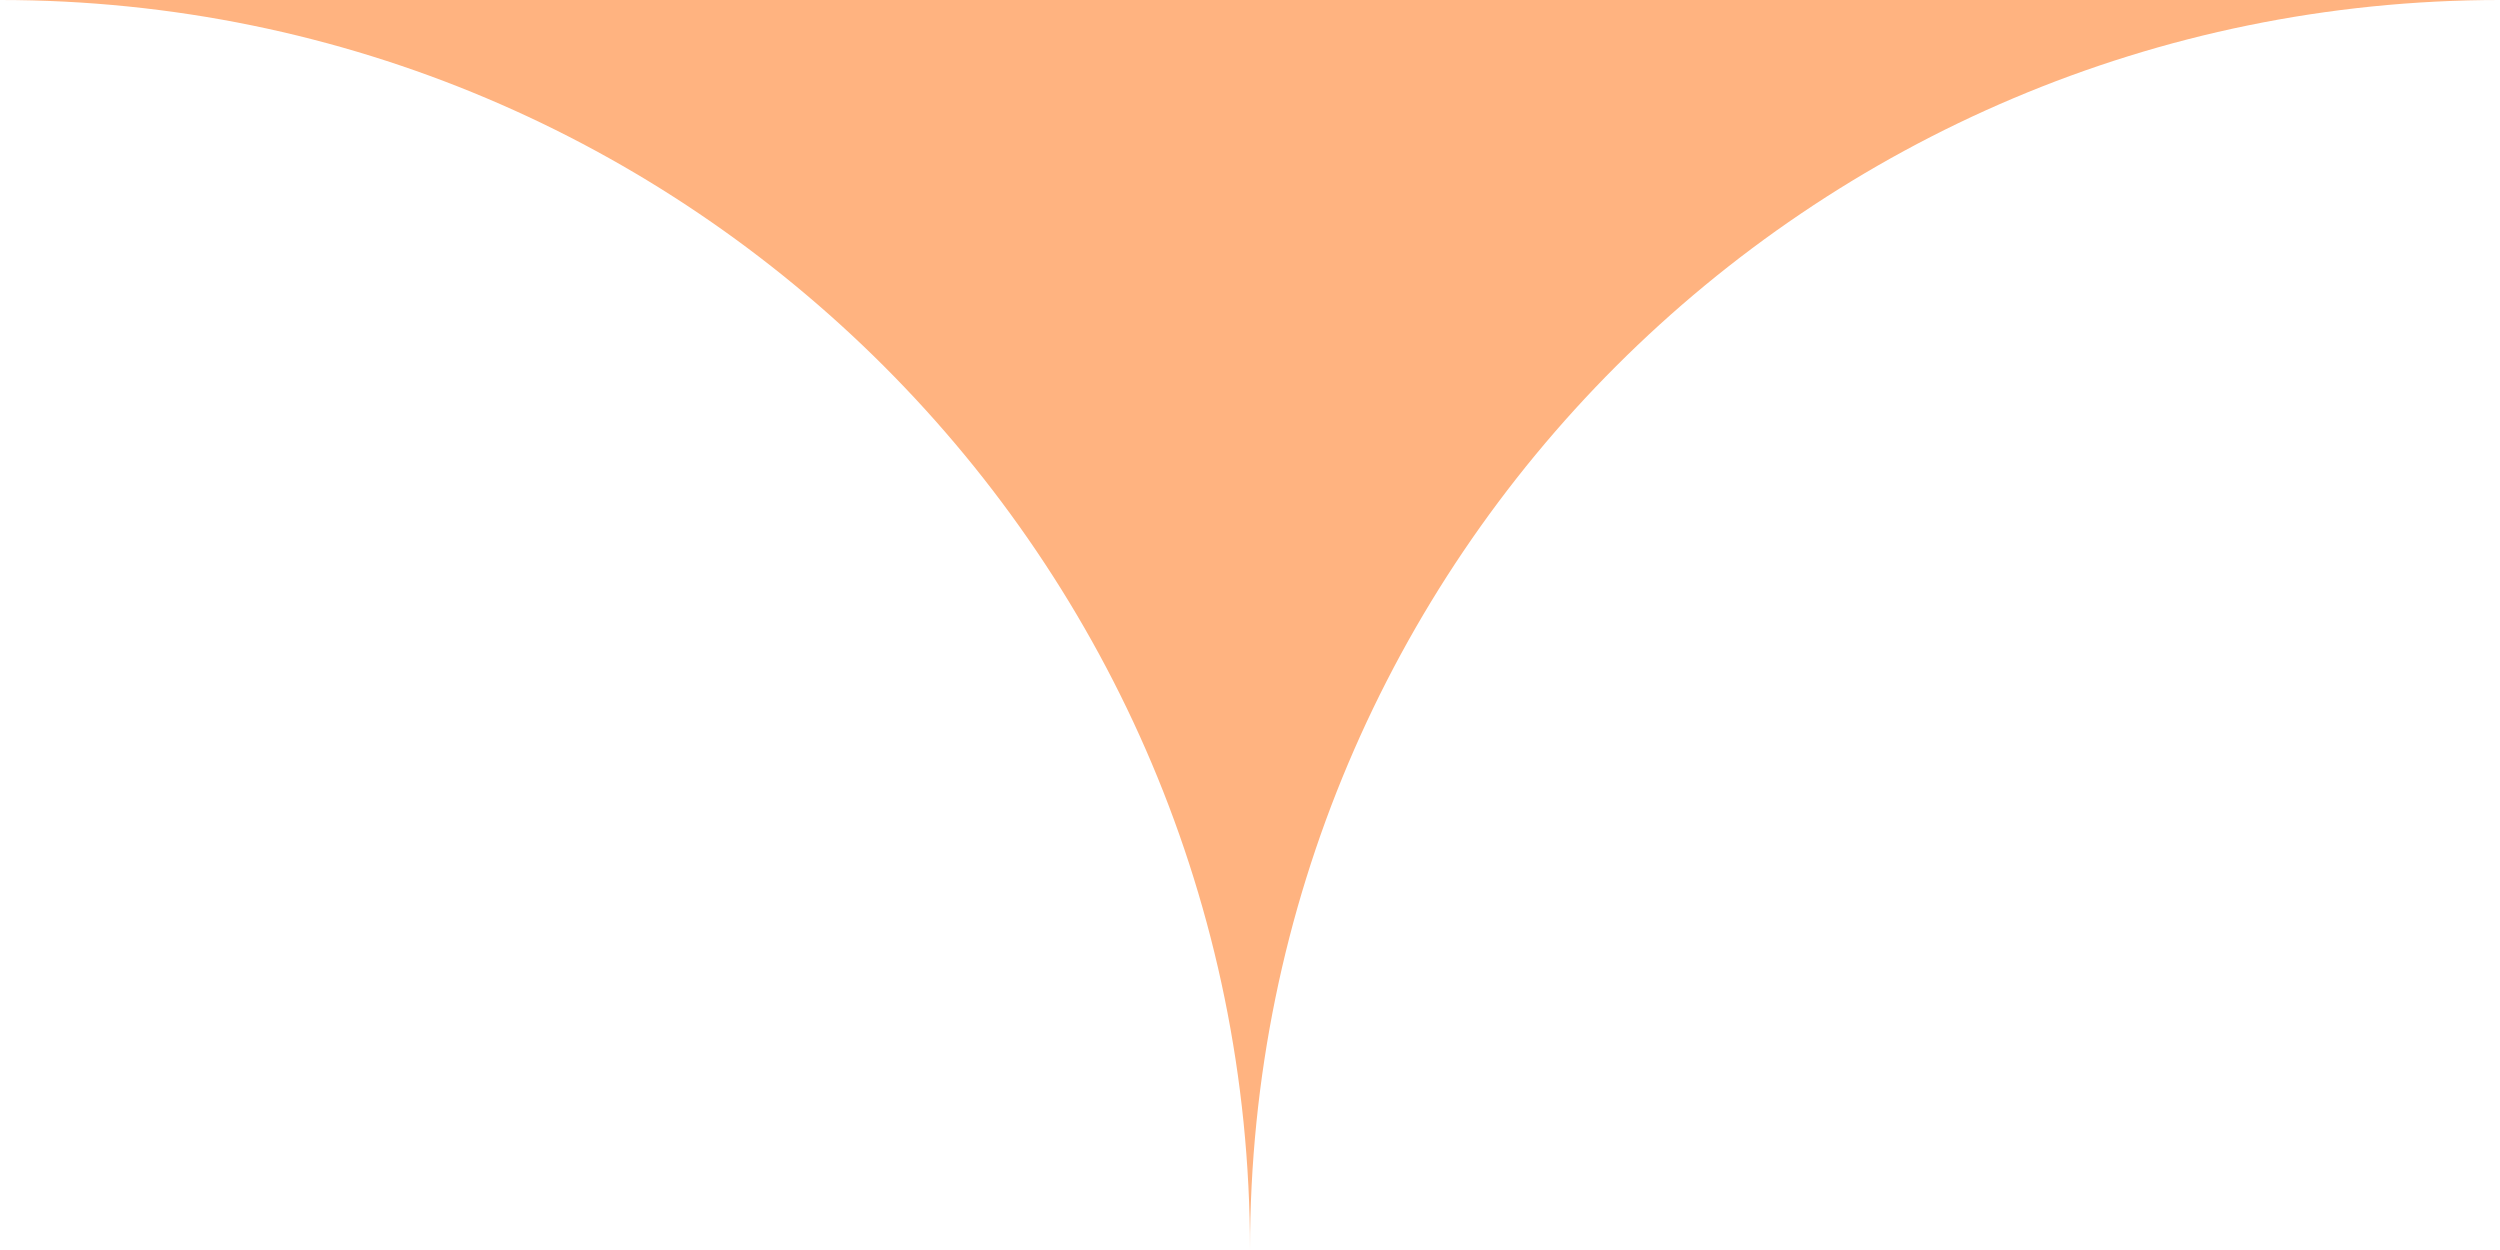
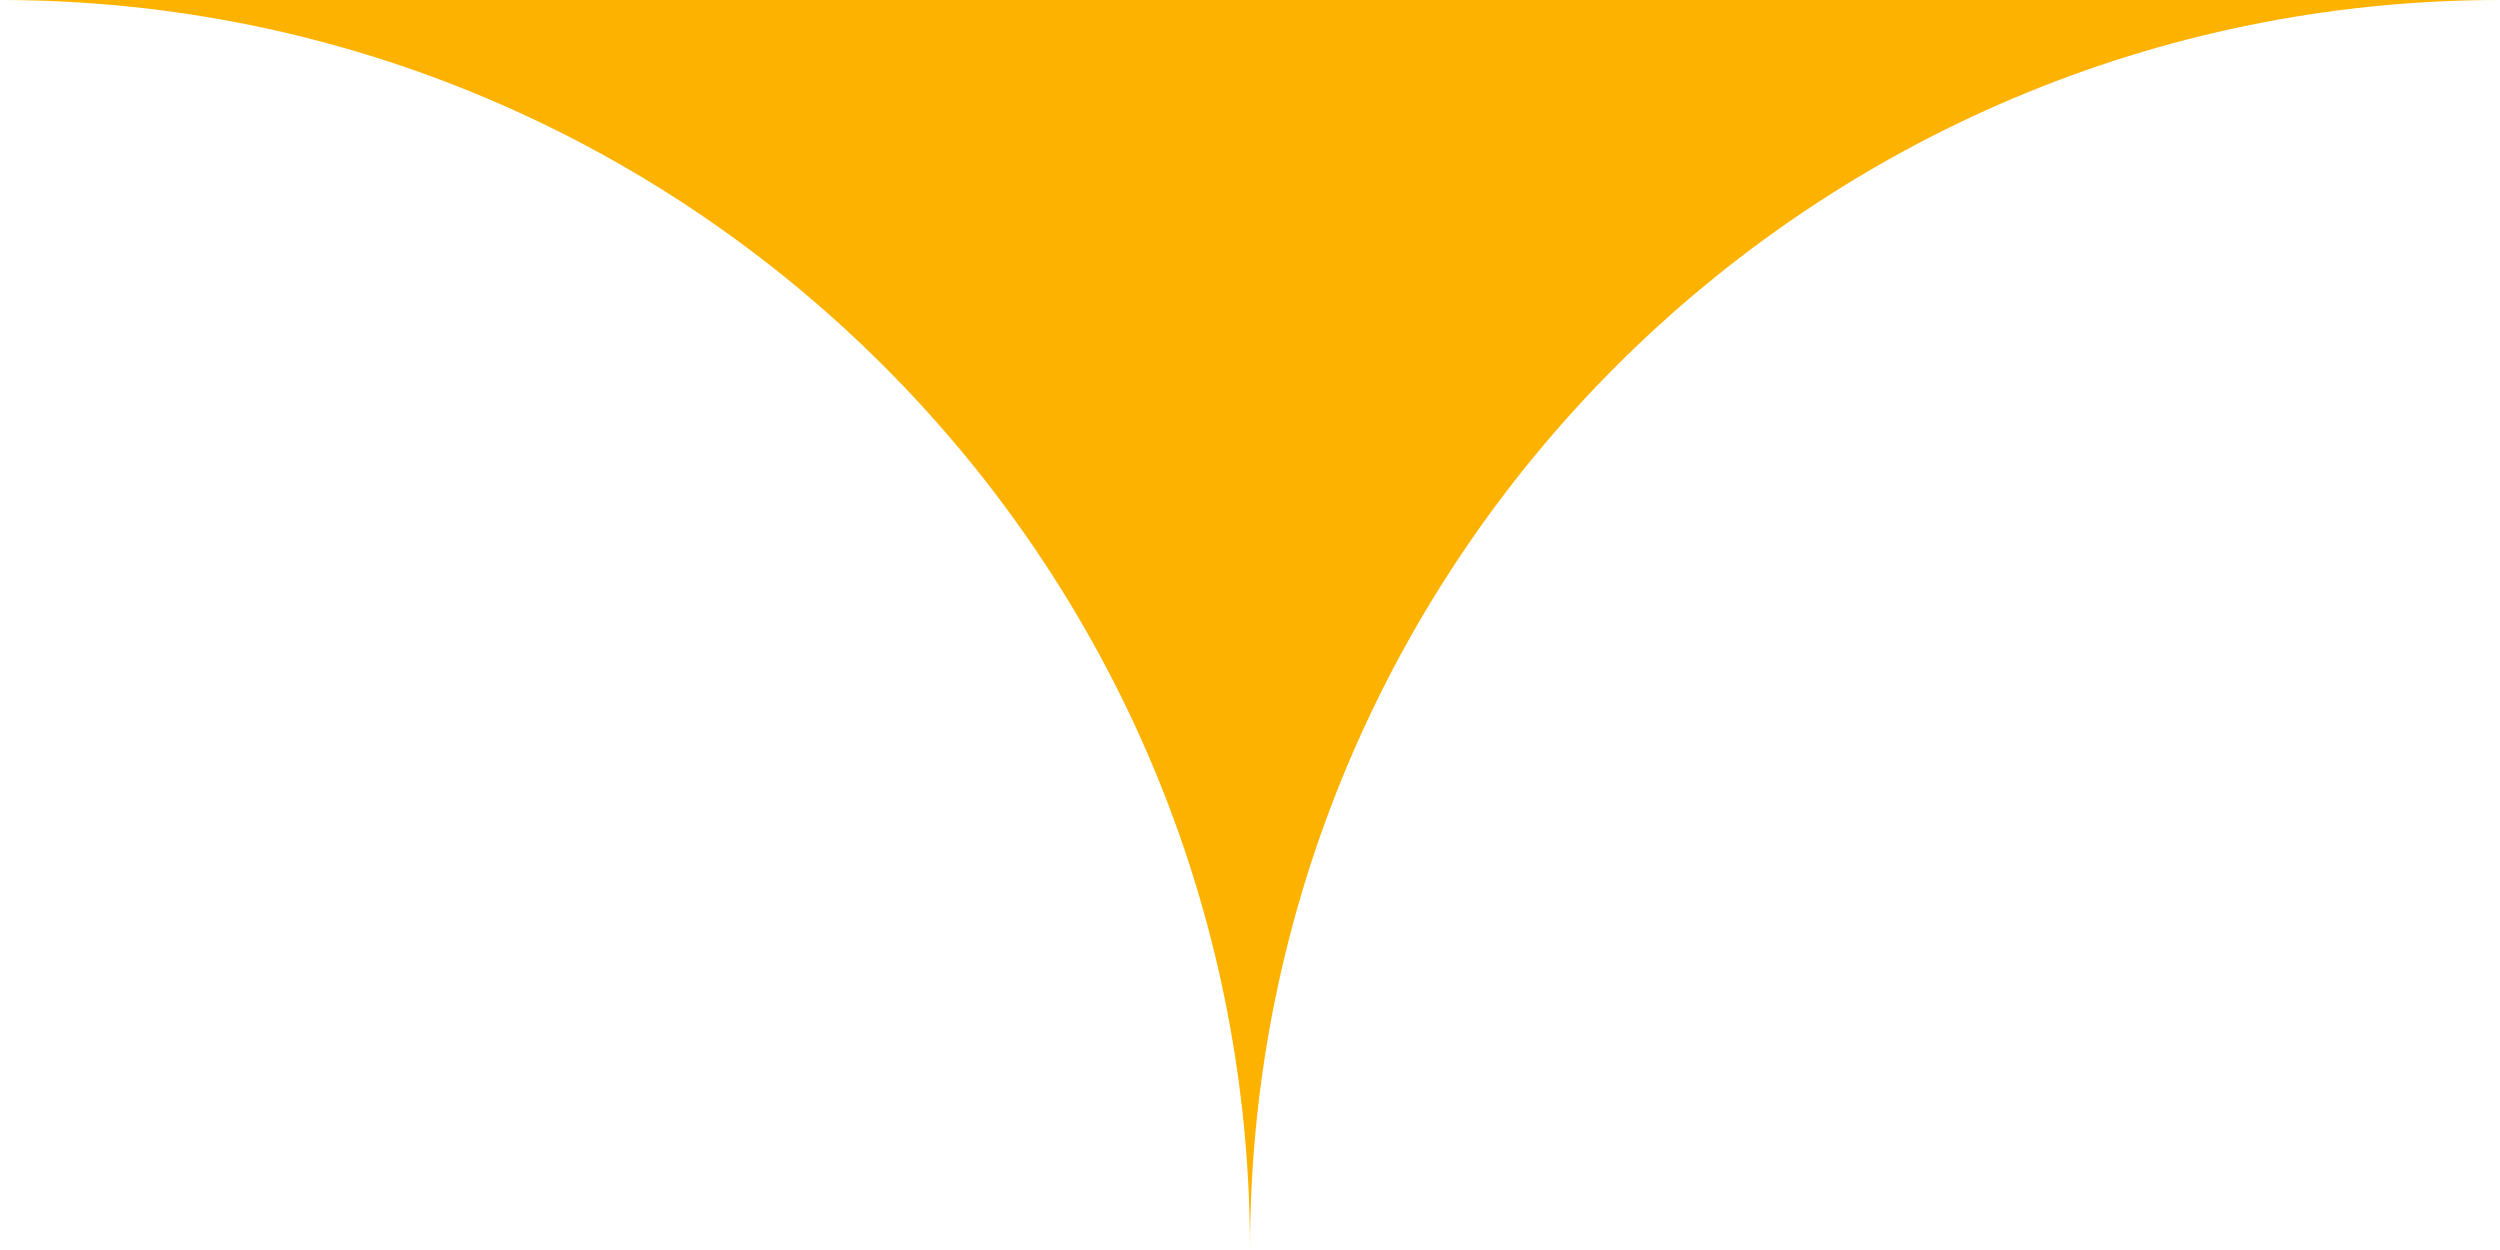
<svg xmlns="http://www.w3.org/2000/svg" width="80" height="40" viewBox="0 0 80 40" fill="none">
-   <path d="M40 40C40 17.909 22.091 0 0 0H80C57.909 0 40 17.909 40 40Z" fill="#ffb380" />
+   <path d="M40 40C40 17.909 22.091 0 0 0H80C57.909 0 40 17.909 40 40Z" fill="#feb200" />
</svg>
